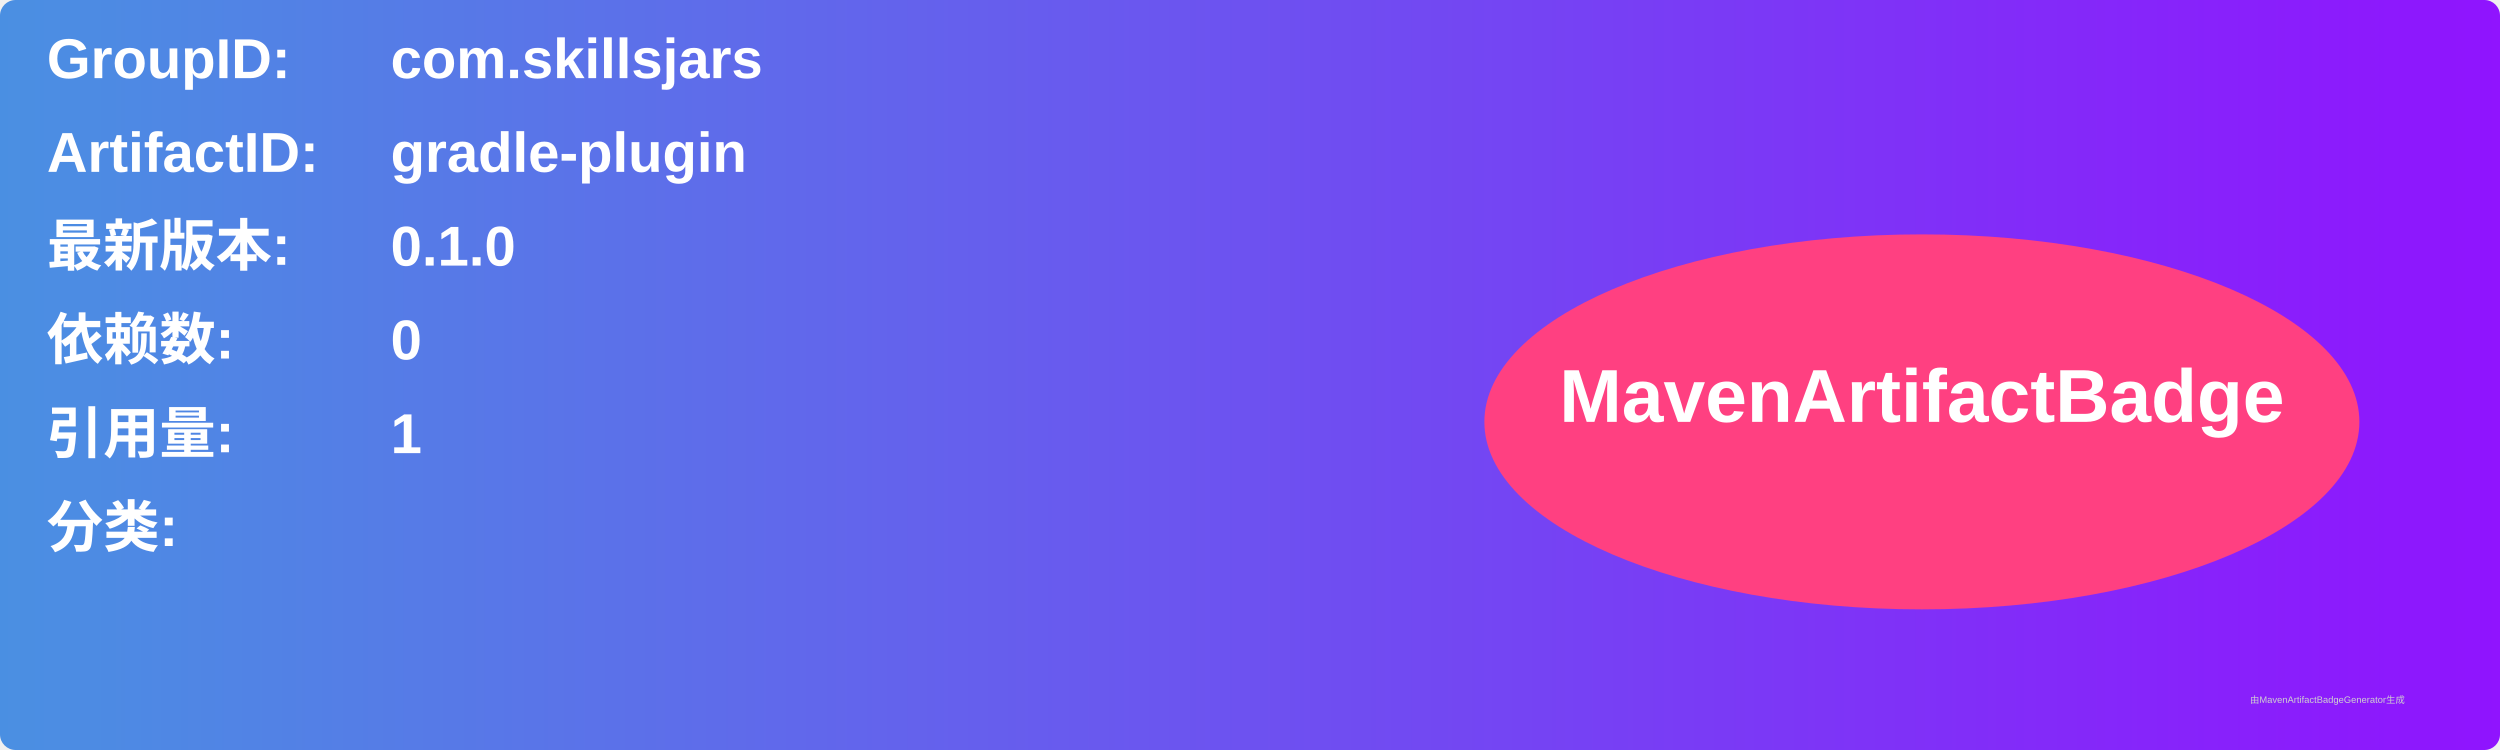
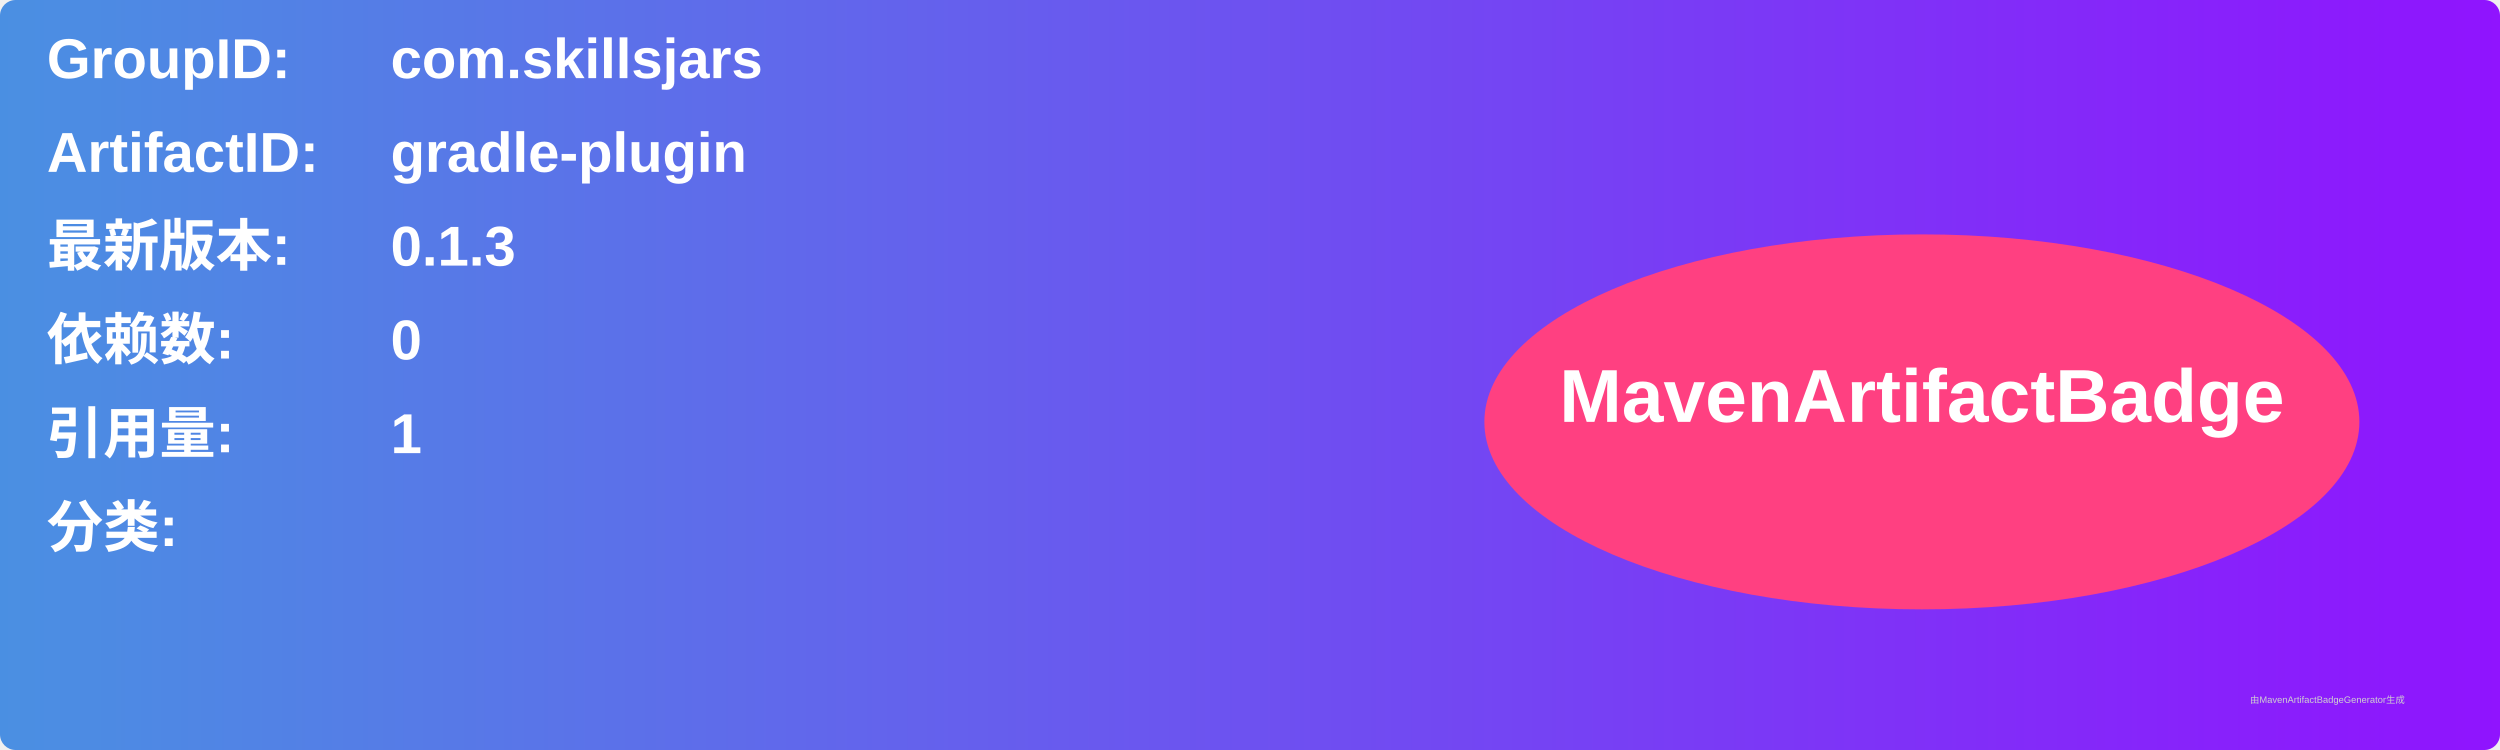
<svg xmlns="http://www.w3.org/2000/svg" width="800" height="240" viewBox="0 0 800 240">
  <linearGradient id="grad" x1="0%" y1="0%" x2="100%" y2="0%">
    <stop offset="0%" stop-color="#4a90e2" />
    <stop offset="100%" stop-color="#9013fe" />
  </linearGradient>
  <rect width="100%" height="100%" rx="5" ry="5" fill="url(#grad)" />
  <g transform="translate(15, 15)">
    <text x="0" y="10" font-family="Arial" font-size="18" fill="white" font-weight="bold" width="260">GroupID:</text>
    <text x="110" y="10" font-family="Arial" font-size="18" fill="white" font-weight="bold" width="460">com.skillsjars</text>
    <text x="0" y="40" font-family="Arial" font-size="18" fill="white" font-weight="bold" width="260">ArtifactID:</text>
    <text x="110" y="40" font-family="Arial" font-size="18" fill="white" font-weight="bold" width="460">gradle-plugin</text>
    <text x="0" y="70" font-family="Arial" font-size="18" fill="white" font-weight="bold">最新版本:</text>
    <text x="110" y="70" font-family="Arial" font-size="18" fill="white" font-weight="bold">
-       <tspan font-weight="bold">0.1.0</tspan>
+       <tspan font-weight="bold">0.1.3</tspan>
    </text>
    <text x="0" y="100" font-family="Arial" font-size="18" fill="white" font-weight="bold">依赖数: </text>
    <text x="110" y="100" font-family="Arial" font-size="18" fill="white">
      <tspan font-weight="bold">0</tspan>
    </text>
    <text x="0" y="130" font-family="Arial" font-size="18" fill="white" font-weight="bold">引用量: </text>
    <text x="110" y="130" font-family="Arial" font-size="18" fill="white">
      <tspan font-weight="bold">1</tspan>
    </text>
    <text x="0" y="160" font-family="Arial" font-size="18" fill="white" font-weight="bold">分类:</text>
    <text x="10" y="190" font-family="Arial" font-size="10" fill="white">
      <tspan font-weight="bold" />
    </text>
    <ellipse cx="600" cy="120" rx="140" ry="60" fill="#ff4081" />
    <text x="600" y="120" text-anchor="middle" font-family="Arial" font-size="24" fill="white" font-weight="bold">MavenArtifactBadge</text>
  </g>
  <text x="720" y="225" font-family="Arial" font-size="3" fill="#d0d0d0">由MavenArtifactBadgeGenerator生成</text>
</svg>
